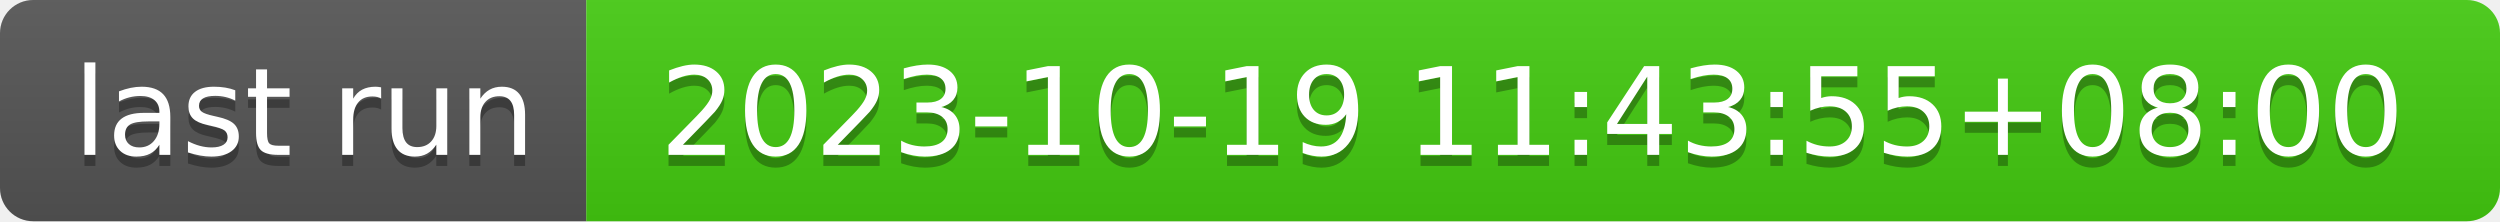
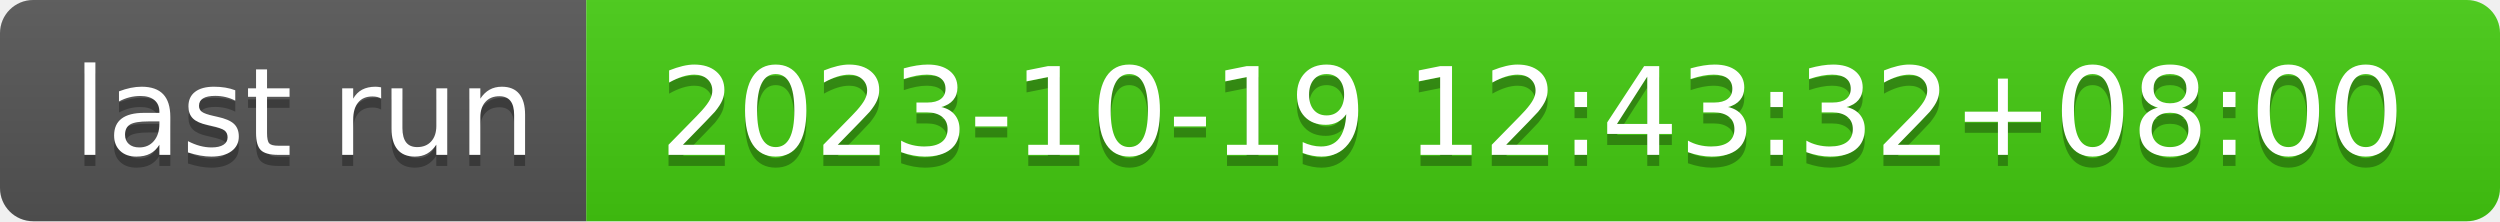
- <svg xmlns="http://www.w3.org/2000/svg" width="226" height="20" role="img" aria-label="last run: 2023-10-19 11:43:55+08:00">
+ <svg xmlns="http://www.w3.org/2000/svg" width="226" height="20" role="img" aria-label="last run: 2023-10-19 12:43:32+08:00">
  <linearGradient id="s" x2="0" y2="100%">
    <stop offset="0" stop-color="#bbb" stop-opacity=".1" />
    <stop offset="1" stop-opacity=".1" />
  </linearGradient>
  <clipPath id="r">
    <rect width="226" height="20" rx="3" fill="#fff" />
  </clipPath>
  <g clip-path="url(#r)">
    <rect width="53" height="20" fill="#555" />
    <rect x="53" width="173" height="20" fill="#4c1" />
    <rect width="226" height="20" fill="url(#s)" />
  </g>
  <g fill="#fff" text-anchor="middle" font-family="Verdana,Geneva,DejaVu Sans,sans-serif" text-rendering="geometricPrecision" font-size="110">
    <text aria-hidden="true" x="275" y="150" fill="#010101" fill-opacity=".3" transform="scale(.1)" textLength="430">last run</text>
    <text x="275" y="140" transform="scale(.1)" fill="#fff" textLength="430">last run</text>
-     <text aria-hidden="true" x="1385" y="150" fill="#010101" fill-opacity=".3" transform="scale(.1)" textLength="1630">2023-10-19 11:43:55+08:00</text>
-     <text x="1385" y="140" transform="scale(.1)" fill="#fff" textLength="1630">2023-10-19 11:43:55+08:00</text>
+     <text aria-hidden="true" x="1385" y="150" fill="#010101" fill-opacity=".3" transform="scale(.1)" textLength="1630">2023-10-19 12:43:32+08:00</text>
+     <text x="1385" y="140" transform="scale(.1)" fill="#fff" textLength="1630">2023-10-19 12:43:32+08:00</text>
  </g>
</svg>
